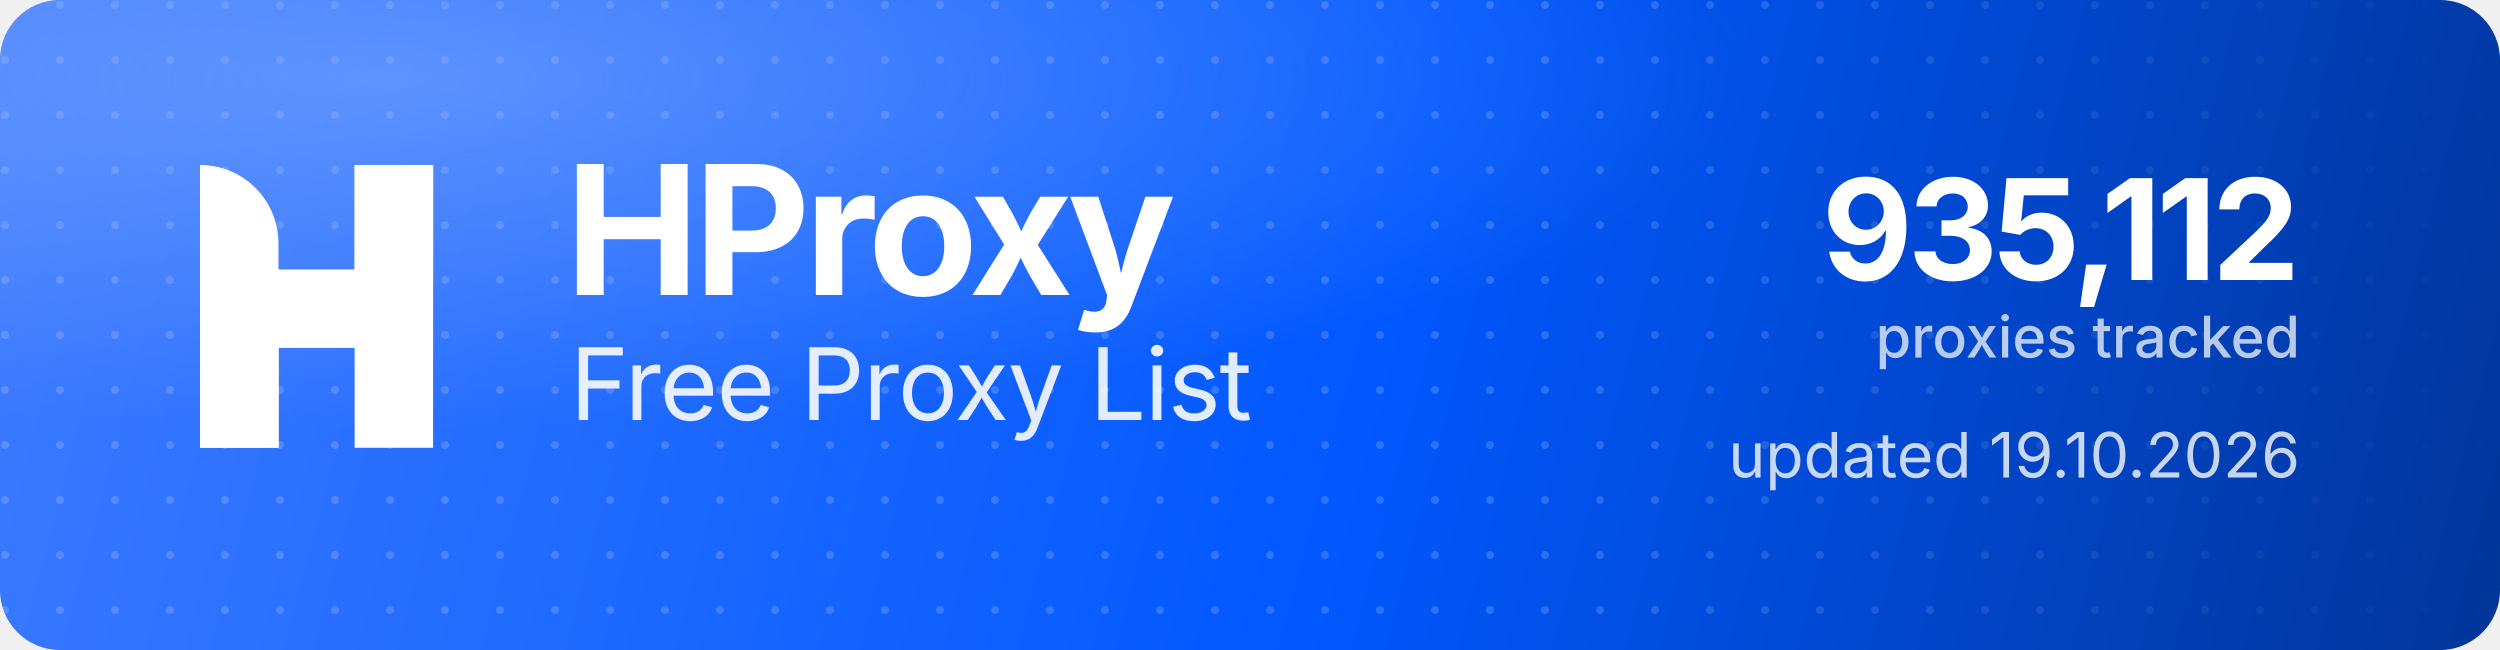
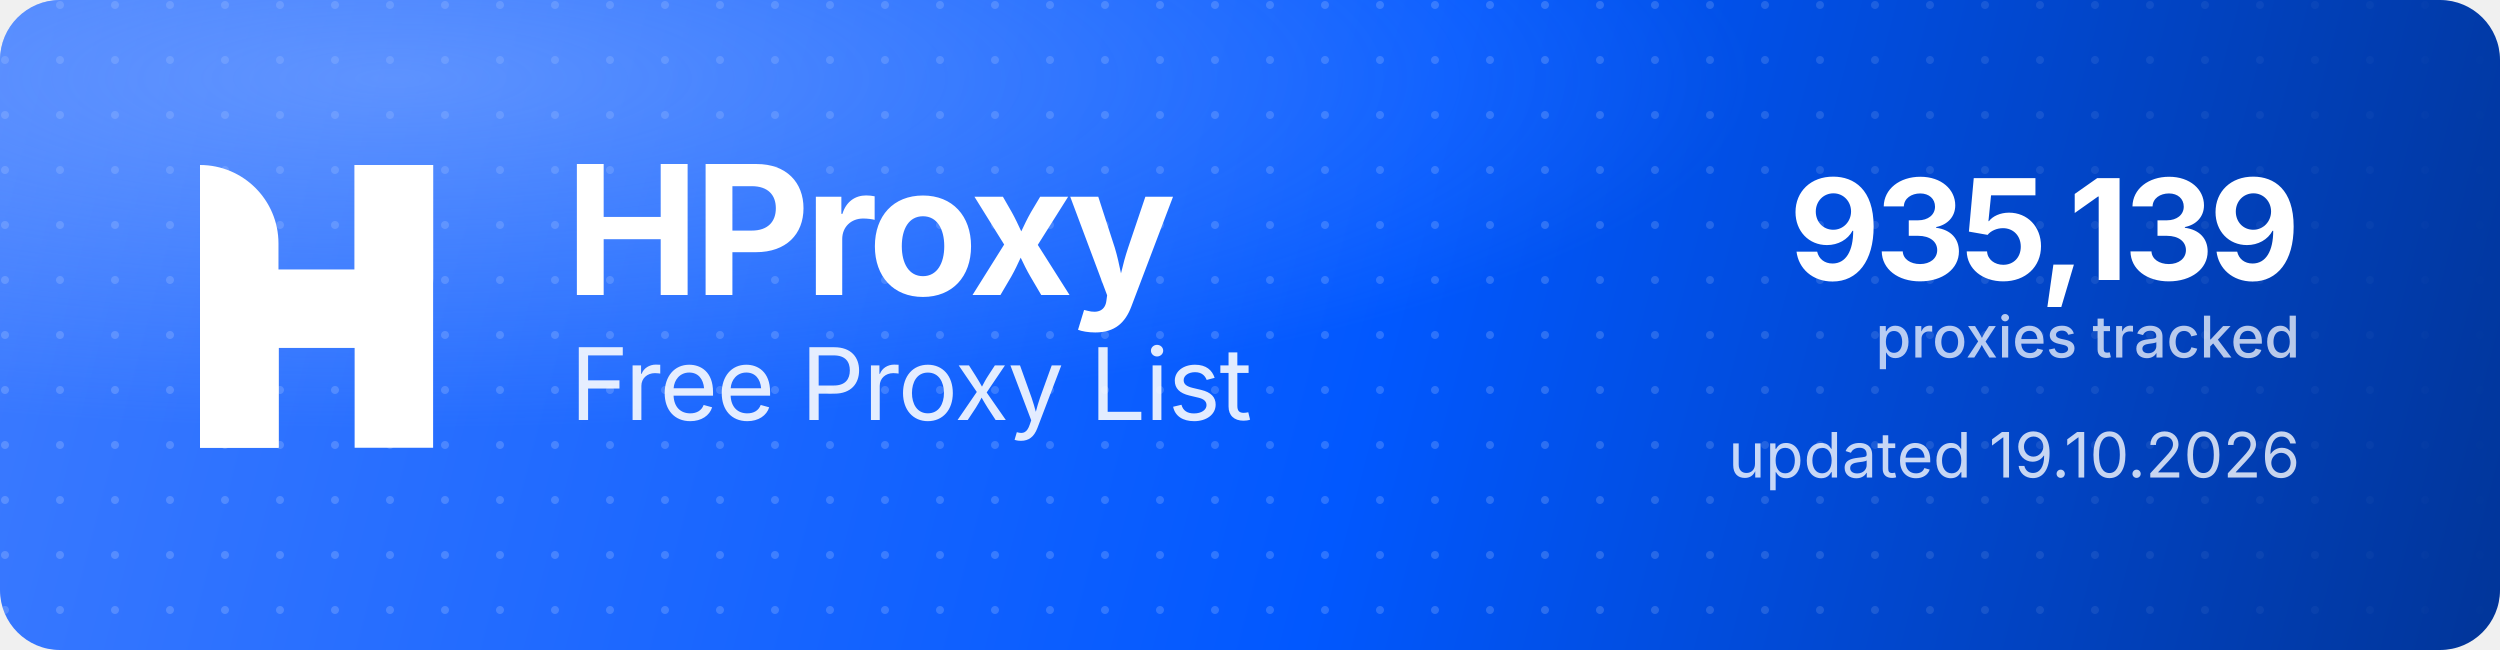
<svg xmlns="http://www.w3.org/2000/svg" width="1000" height="260" viewBox="0 0 1000 260" role="img" aria-label="HProxy Free Proxy List">
  <defs>
    <linearGradient id="hp-bg" x1="0" y1="0" x2="1000" y2="260" gradientUnits="userSpaceOnUse">
      <stop offset="0" stop-color="#3D7BFF" />
      <stop offset="0.55" stop-color="#0158FF" />
      <stop offset="1" stop-color="#013599" />
    </linearGradient>
    <radialGradient id="hp-glow" cx="0.16" cy="0.12" r="0.9">
      <stop offset="0" stop-color="#8FB4FF" stop-opacity="0.5" />
      <stop offset="0.6" stop-color="#8FB4FF" stop-opacity="0" />
    </radialGradient>
    <pattern id="hp-dots" width="22" height="22" patternUnits="userSpaceOnUse">
      <circle cx="2" cy="2" r="1.6" fill="#FFFFFF" fill-opacity="0.17" />
    </pattern>
    <linearGradient id="hp-dot-fade" x1="0" y1="0" x2="1000" y2="0" gradientUnits="userSpaceOnUse">
      <stop offset="0" stop-color="#FFFFFF" stop-opacity="1" />
      <stop offset="0.62" stop-color="#FFFFFF" stop-opacity="1" />
      <stop offset="1" stop-color="#FFFFFF" stop-opacity="0" />
    </linearGradient>
    <mask id="hp-dot-mask">
      <rect width="1000" height="260" fill="url(#hp-dot-fade)" />
    </mask>
  </defs>
  <rect width="1000" height="260" rx="24" fill="url(#hp-bg)" />
  <rect width="1000" height="260" rx="24" fill="url(#hp-dots)" mask="url(#hp-dot-mask)" />
  <rect width="1000" height="260" rx="24" fill="url(#hp-glow)" />
  <g transform="translate(80,66) scale(4.35)" fill="#FFFFFF">
    <path d="M0 0V0C3.985 0 7.216 3.231 7.216 7.216V26H0V0Z" />
    <rect x="14.219" width="7.216" height="26" />
    <path d="M7.235 26H0V15.971C0 12.455 2.851 9.604 6.367 9.604H14.22V0H21.437V10.453C21.437 13.97 18.586 16.82 15.069 16.82H7.235V26Z" />
  </g>
  <text x="226" y="118" font-family="'Geist','Inter','Segoe UI',system-ui,-apple-system,Helvetica,Arial,sans-serif" font-size="72" font-weight="700" letter-spacing="-2.3" fill="#FFFFFF">HProxy</text>
  <text x="228" y="168" font-family="'Geist','Inter','Segoe UI',system-ui,-apple-system,Helvetica,Arial,sans-serif" font-size="40" font-weight="400" letter-spacing="-0.5" fill="#FFFFFF" fill-opacity="0.88">Free Proxy List</text>
-   <text x="920" y="112" text-anchor="end" font-family="'Geist','Inter','Segoe UI',system-ui,-apple-system,Helvetica,Arial,sans-serif" font-size="56" font-weight="700" letter-spacing="-2" fill="#FFFFFF">935,112</text>
+   <text x="920" y="112" text-anchor="end" font-family="'Geist','Inter','Segoe UI',system-ui,-apple-system,Helvetica,Arial,sans-serif" font-size="56" font-weight="700" letter-spacing="-2" fill="#FFFFFF">935,139</text>
  <text x="920" y="143" text-anchor="end" font-family="'Geist','Inter','Segoe UI',system-ui,-apple-system,Helvetica,Arial,sans-serif" font-size="23" font-weight="500" fill="#FFFFFF" fill-opacity="0.72">proxies tracked</text>
  <text x="920" y="191" text-anchor="end" font-family="'Geist','Inter','Segoe UI',system-ui,-apple-system,Helvetica,Arial,sans-serif" font-size="25" font-weight="400" fill="#FFFFFF" fill-opacity="0.78">updated 19.10.2026</text>
</svg>
